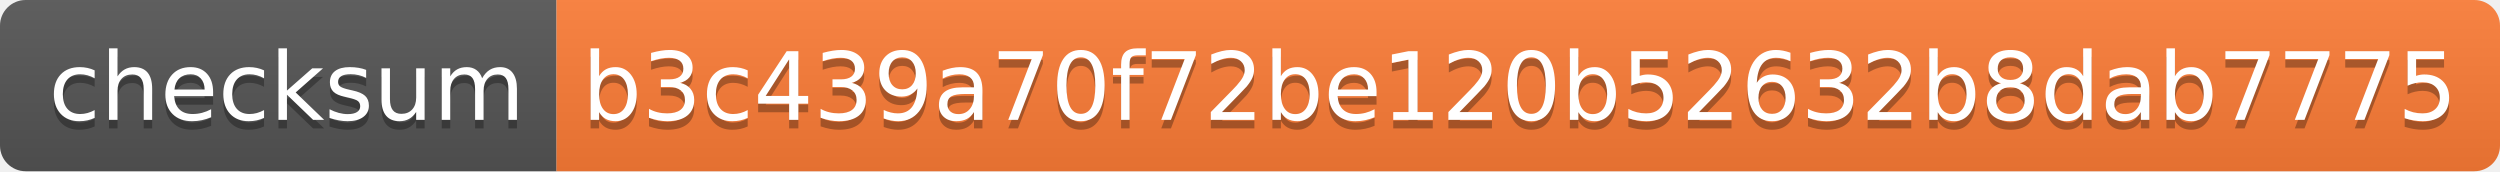
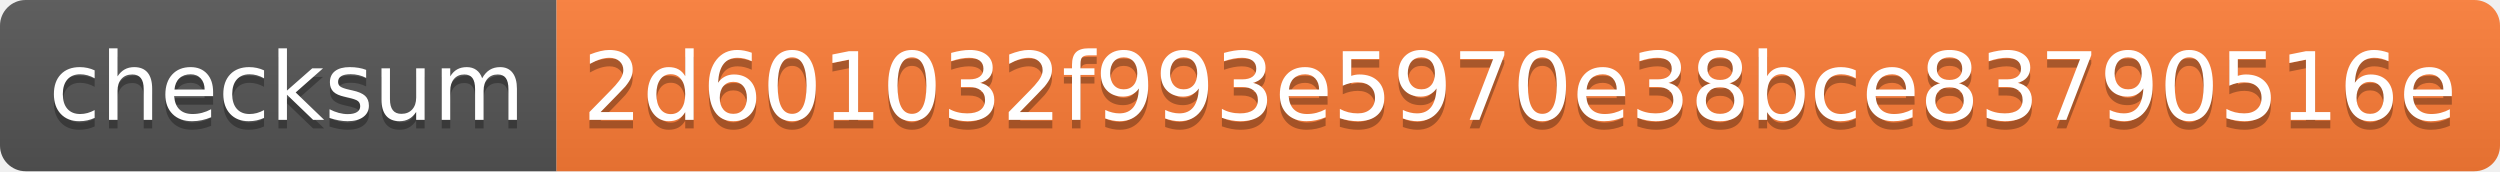
- <svg xmlns="http://www.w3.org/2000/svg" width="292" height="20" role="img" aria-label="checksum: b3c439a70f72be120b52632b8dab7775">
+ <svg xmlns="http://www.w3.org/2000/svg" width="292" height="20" role="img" aria-label="checksum: 2d601032f993e5970e38bce83790516e">
  <linearGradient id="s" x2="0" y2="100%">
    <stop offset="0" stop-color="#bbb" stop-opacity=".1" />
    <stop offset="1" stop-opacity=".1" />
  </linearGradient>
  <clipPath id="r">
    <rect width="292" height="20" rx="3" fill="#fff" />
  </clipPath>
  <g clip-path="url(#r)">
    <rect width="65" height="20" fill="#555" />
    <rect x="65" width="227" height="20" fill="#fe7d37" />
    <rect width="292" height="20" fill="url(#s)" />
  </g>
  <g fill="#fff" text-anchor="middle" font-family="Verdana,Geneva,DejaVu Sans,sans-serif" text-rendering="geometricPrecision" font-size="110">
    <text aria-hidden="true" x="335" y="150" fill="#010101" fill-opacity=".3" transform="scale(.1)" textLength="550">checksum</text>
    <text x="335" y="140" transform="scale(.1)" fill="#fff" textLength="550">checksum</text>
-     <text aria-hidden="true" x="1775" y="150" fill="#010101" fill-opacity=".3" transform="scale(.1)" textLength="2170">b3c439a70f72be120b52632b8dab7775</text>
-     <text x="1775" y="140" transform="scale(.1)" fill="#fff" textLength="2170">b3c439a70f72be120b52632b8dab7775</text>
+     <text aria-hidden="true" x="1775" y="150" fill="#010101" fill-opacity=".3" transform="scale(.1)" textLength="2170">2d601032f993e5970e38bce83790516e</text>
+     <text x="1775" y="140" transform="scale(.1)" fill="#fff" textLength="2170">2d601032f993e5970e38bce83790516e</text>
  </g>
</svg>
